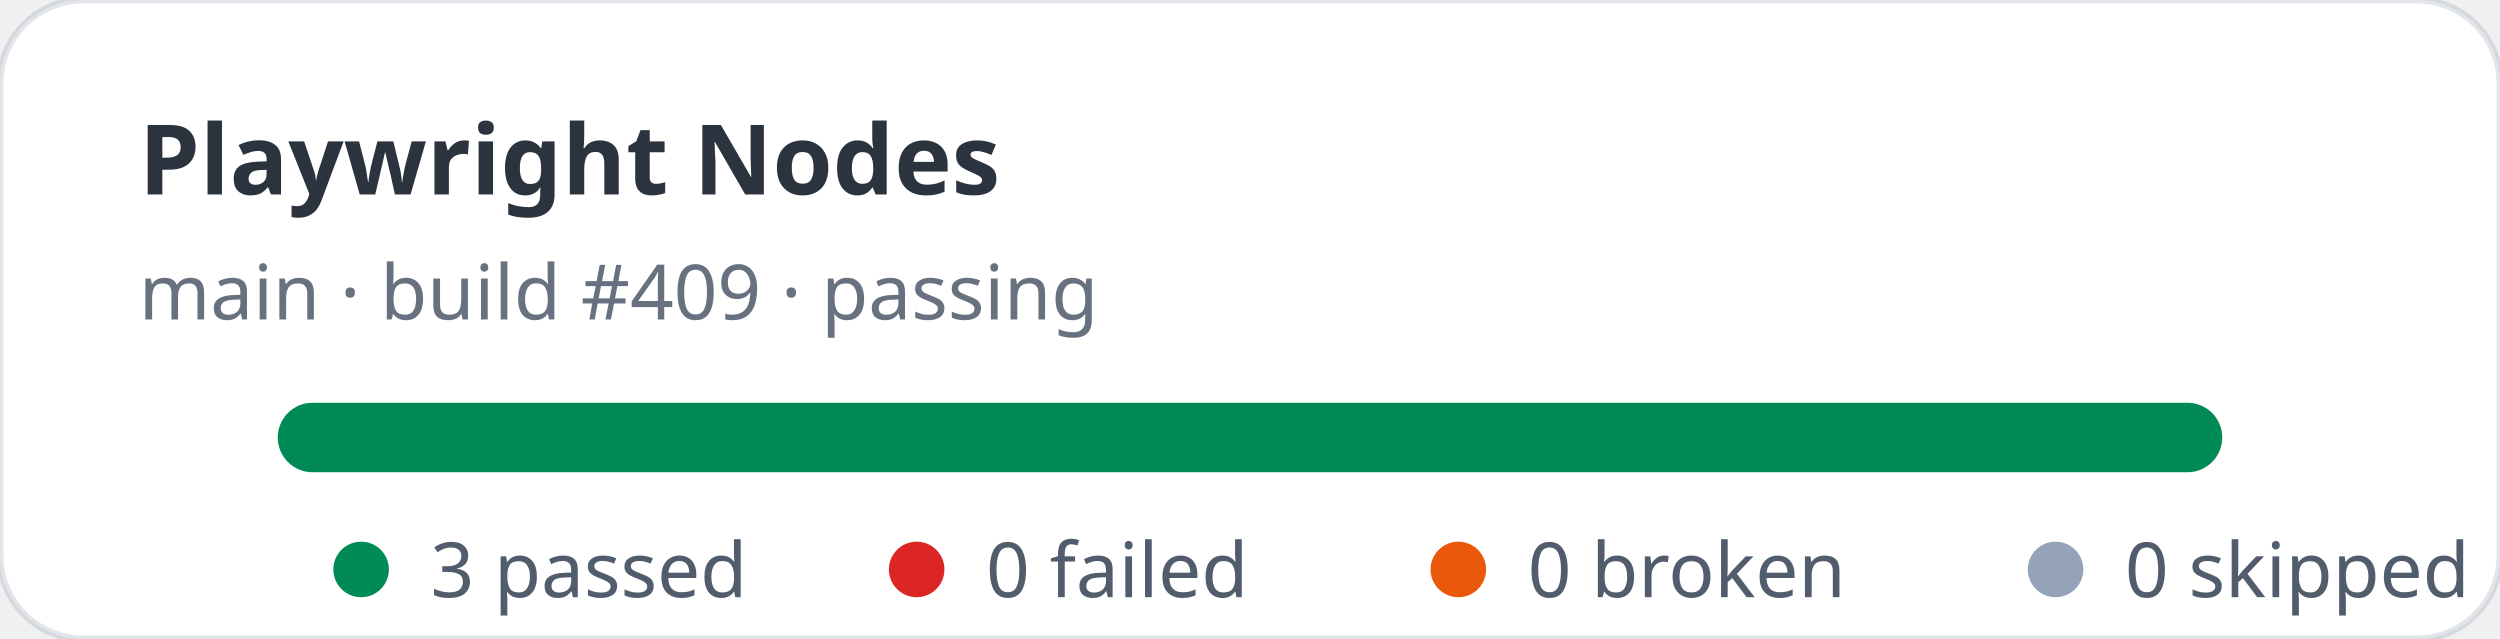
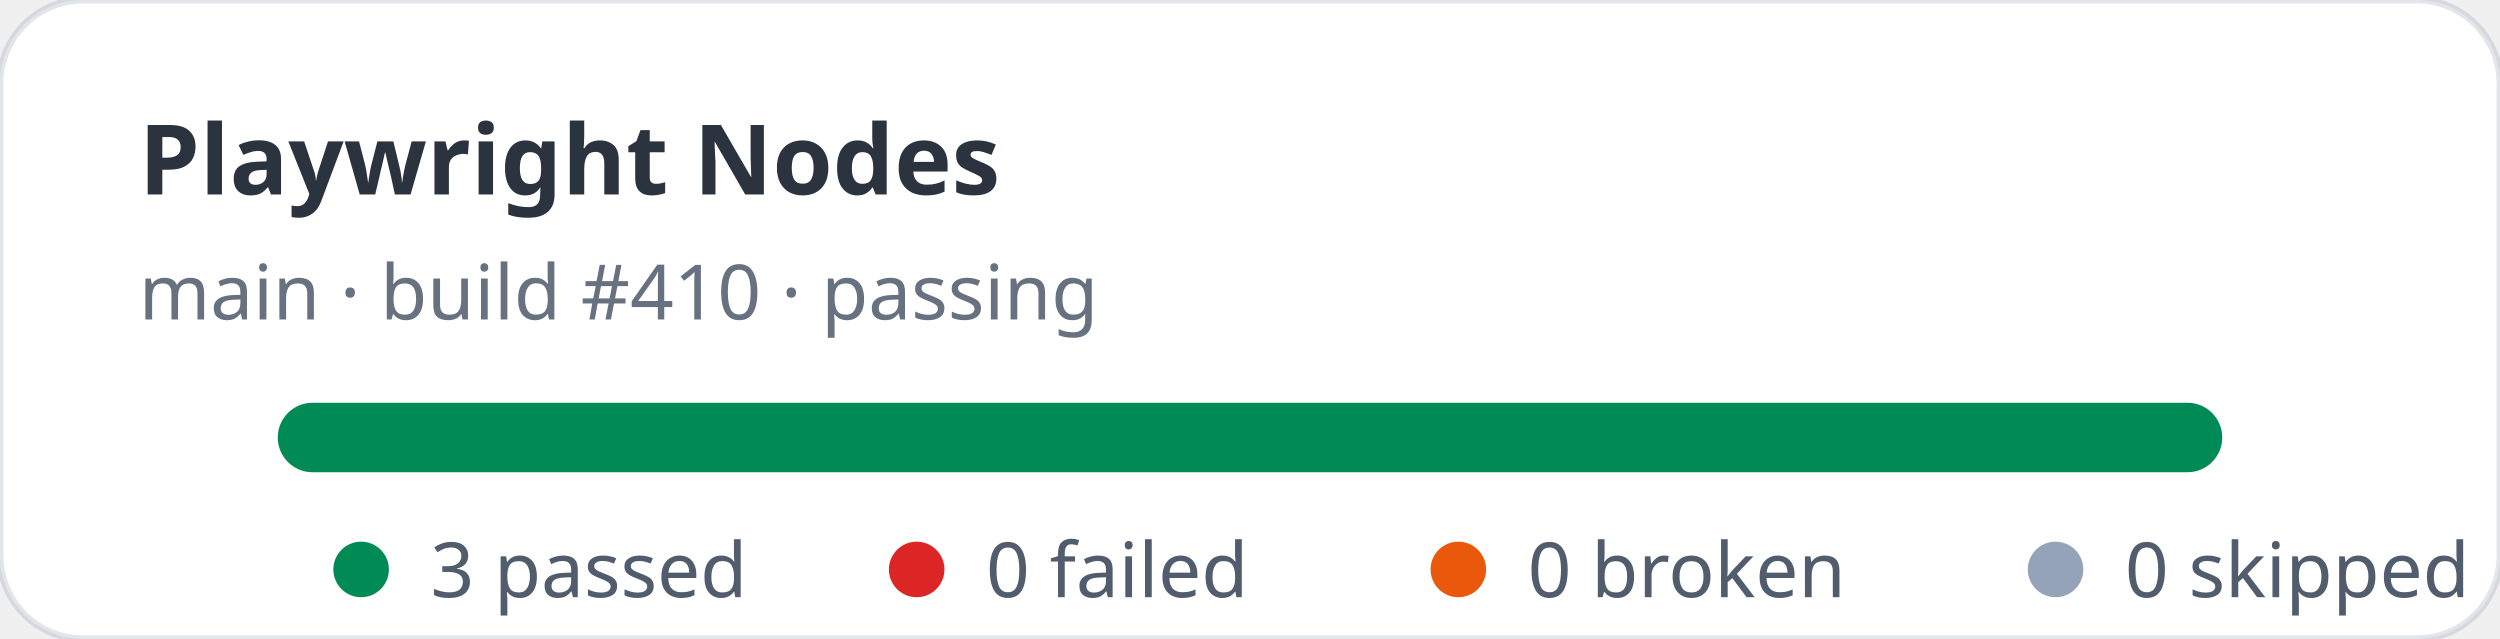
<svg xmlns="http://www.w3.org/2000/svg" width="360" height="92" viewBox="0 0 360 92" role="img" aria-label="Playwright Nodes stats: 3 passed, 0 failed">
  <rect width="360" height="92" rx="12" fill="#ffffff" stroke="rgba(11,48,86,0.12)" />
  <text x="20" y="28" fill="rgba(1,10,24,0.83)" font-family="ui-sans-serif,system-ui,sans-serif" font-size="14" font-weight="700">Playwright Nodes</text>
-   <text x="20" y="46" fill="rgba(2,19,44,0.6)" font-family="ui-sans-serif,system-ui,sans-serif" font-size="11">main · build #409 · passing</text>
+   <text x="20" y="46" fill="rgba(2,19,44,0.6)" font-family="ui-sans-serif,system-ui,sans-serif" font-size="11">main · build #410 · passing</text>
  <rect x="40" y="58" width="280" height="10" rx="5" fill="#e2e8f0" />
  <rect x="40" y="58" width="280" height="10" rx="5" fill="#008a56" />
  <g font-family="ui-sans-serif,system-ui,sans-serif" font-size="11" fill="rgba(1,18,40,0.68)">
    <circle cx="52" cy="82" r="4" fill="#008a56" />
    <text x="62" y="86">3 passed</text>
    <circle cx="132" cy="82" r="4" fill="#dc2626" />
    <text x="142" y="86">0 failed</text>
    <circle cx="210" cy="82" r="4" fill="#ea580c" />
    <text x="220" y="86">0 broken</text>
    <circle cx="296" cy="82" r="4" fill="#94a3b8" />
    <text x="306" y="86">0 skipped</text>
  </g>
</svg>
